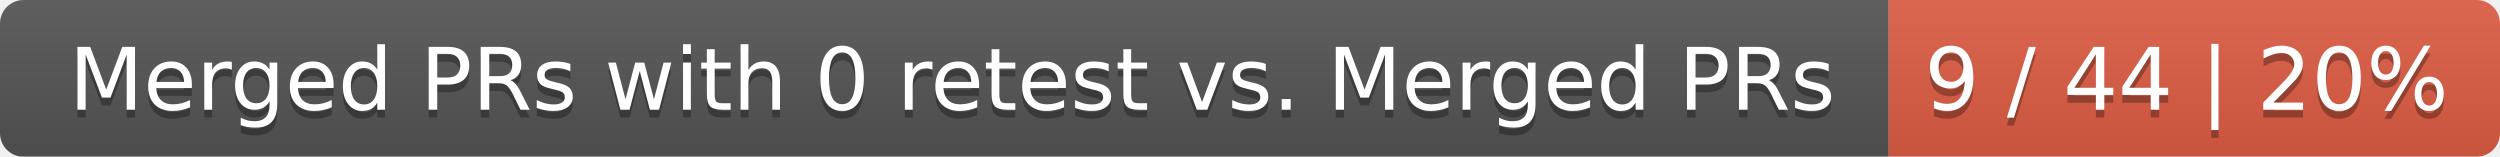
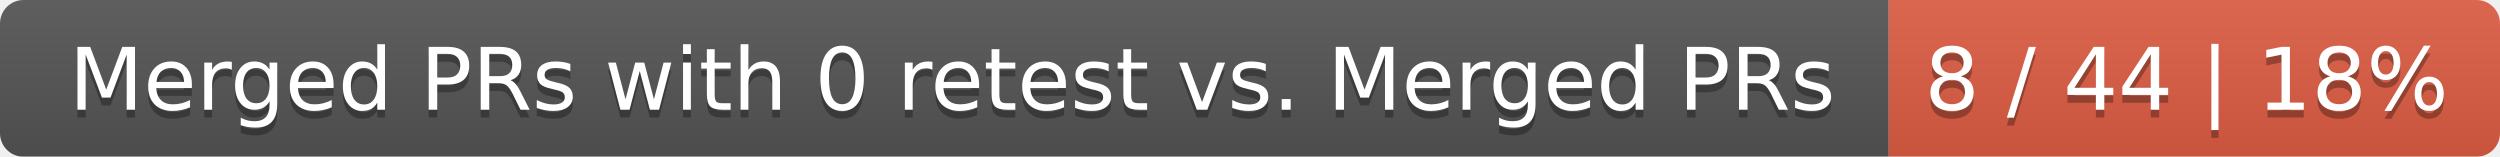
<svg xmlns="http://www.w3.org/2000/svg" width="319" height="20">
  <linearGradient id="smooth" x2="0" y2="100%">
    <stop offset="0" stop-color="#bbb" stop-opacity=".1" />
    <stop offset="1" stop-opacity=".1" />
  </linearGradient>
  <mask id="round">
    <rect width="319" height="20" rx="3" fill="#fff" />
  </mask>
  <g mask="url(#round)">
    <rect width="241" height="20" fill="#555" />
    <rect x="241" width="78" height="20" fill="#e05d44" />
    <rect width="319" height="20" fill="url(#smooth)" />
  </g>
  <g fill="#fff" text-anchor="middle" font-family="DejaVu Sans,Verdana,Geneva,sans-serif" font-size="11">
    <text x="121.5" y="15" fill="#010101" fill-opacity=".3">Merged PRs with 0 retest vs. Merged PRs</text>
    <text x="121.5" y="14">Merged PRs with 0 retest vs. Merged PRs</text>
-     <text x="279" y="15" fill="#010101" fill-opacity=".3">9 / 44 | 20%</text>
-     <text x="279" y="14">9 / 44 | 20%</text>
+     <text x="279" y="15" fill="#010101" fill-opacity=".3">8 / 44 | 18%</text>
+     <text x="279" y="14">8 / 44 | 18%</text>
  </g>
</svg>
